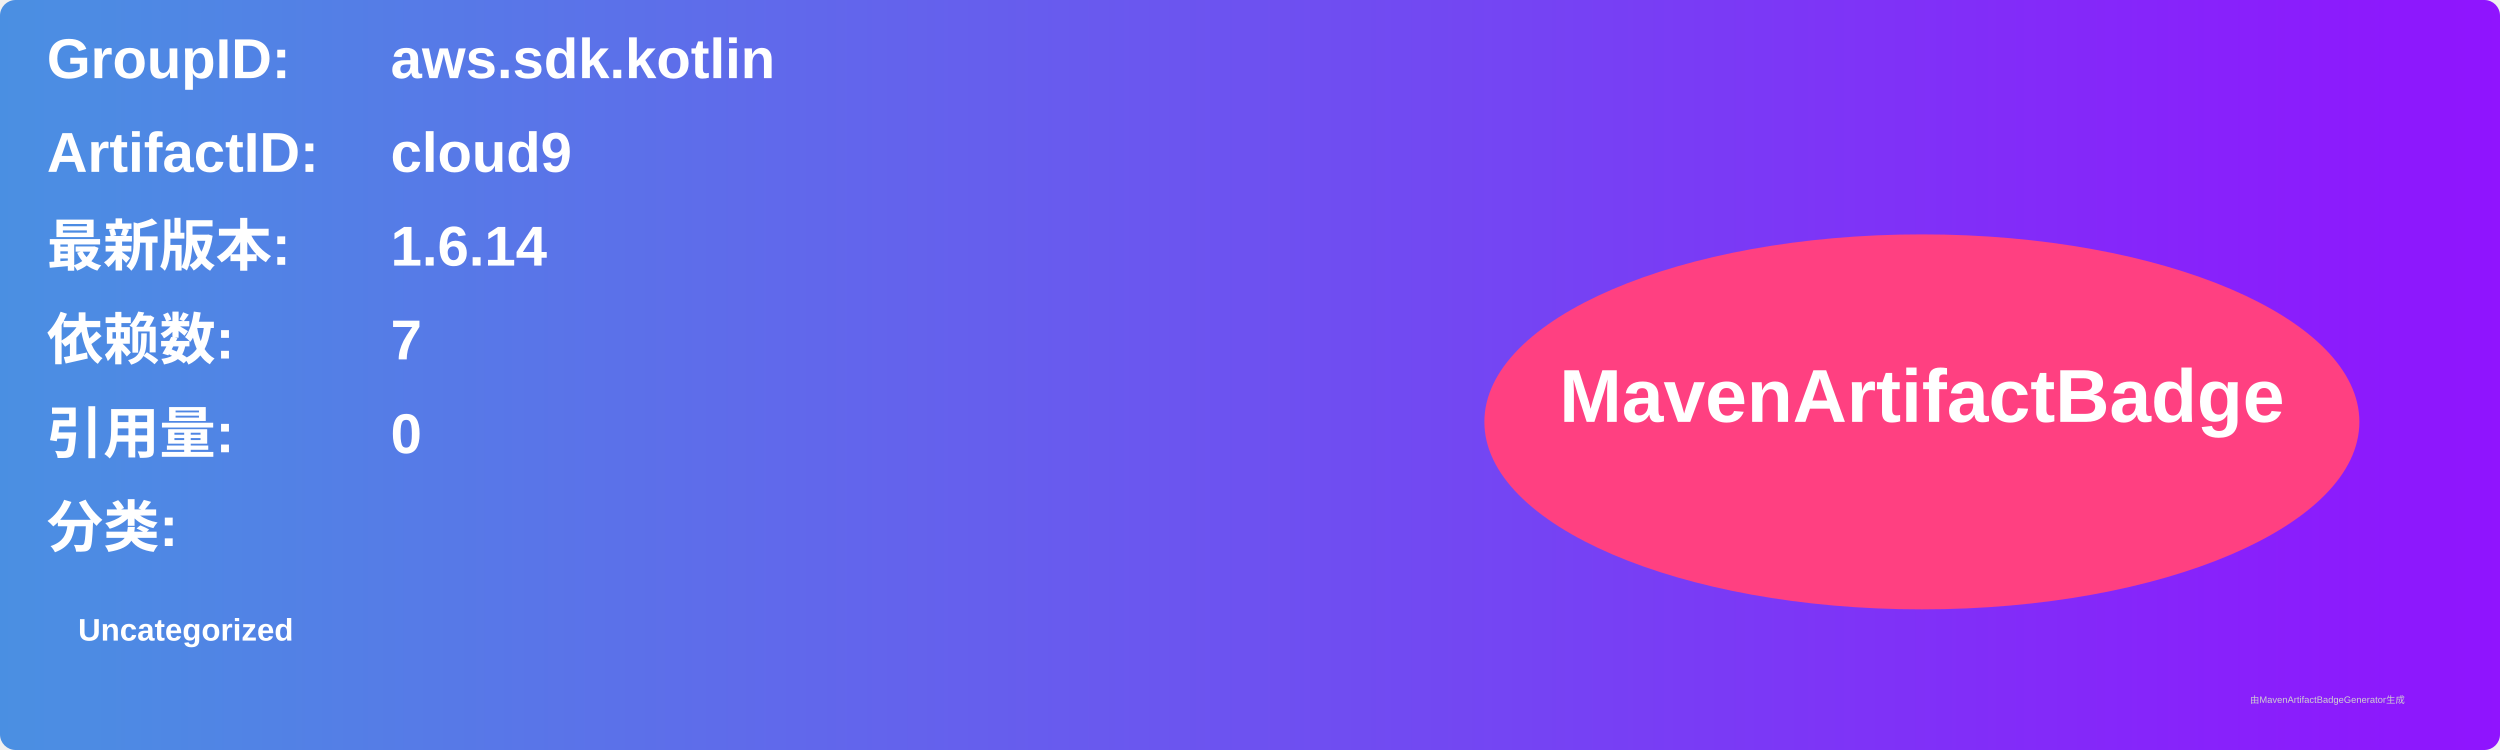
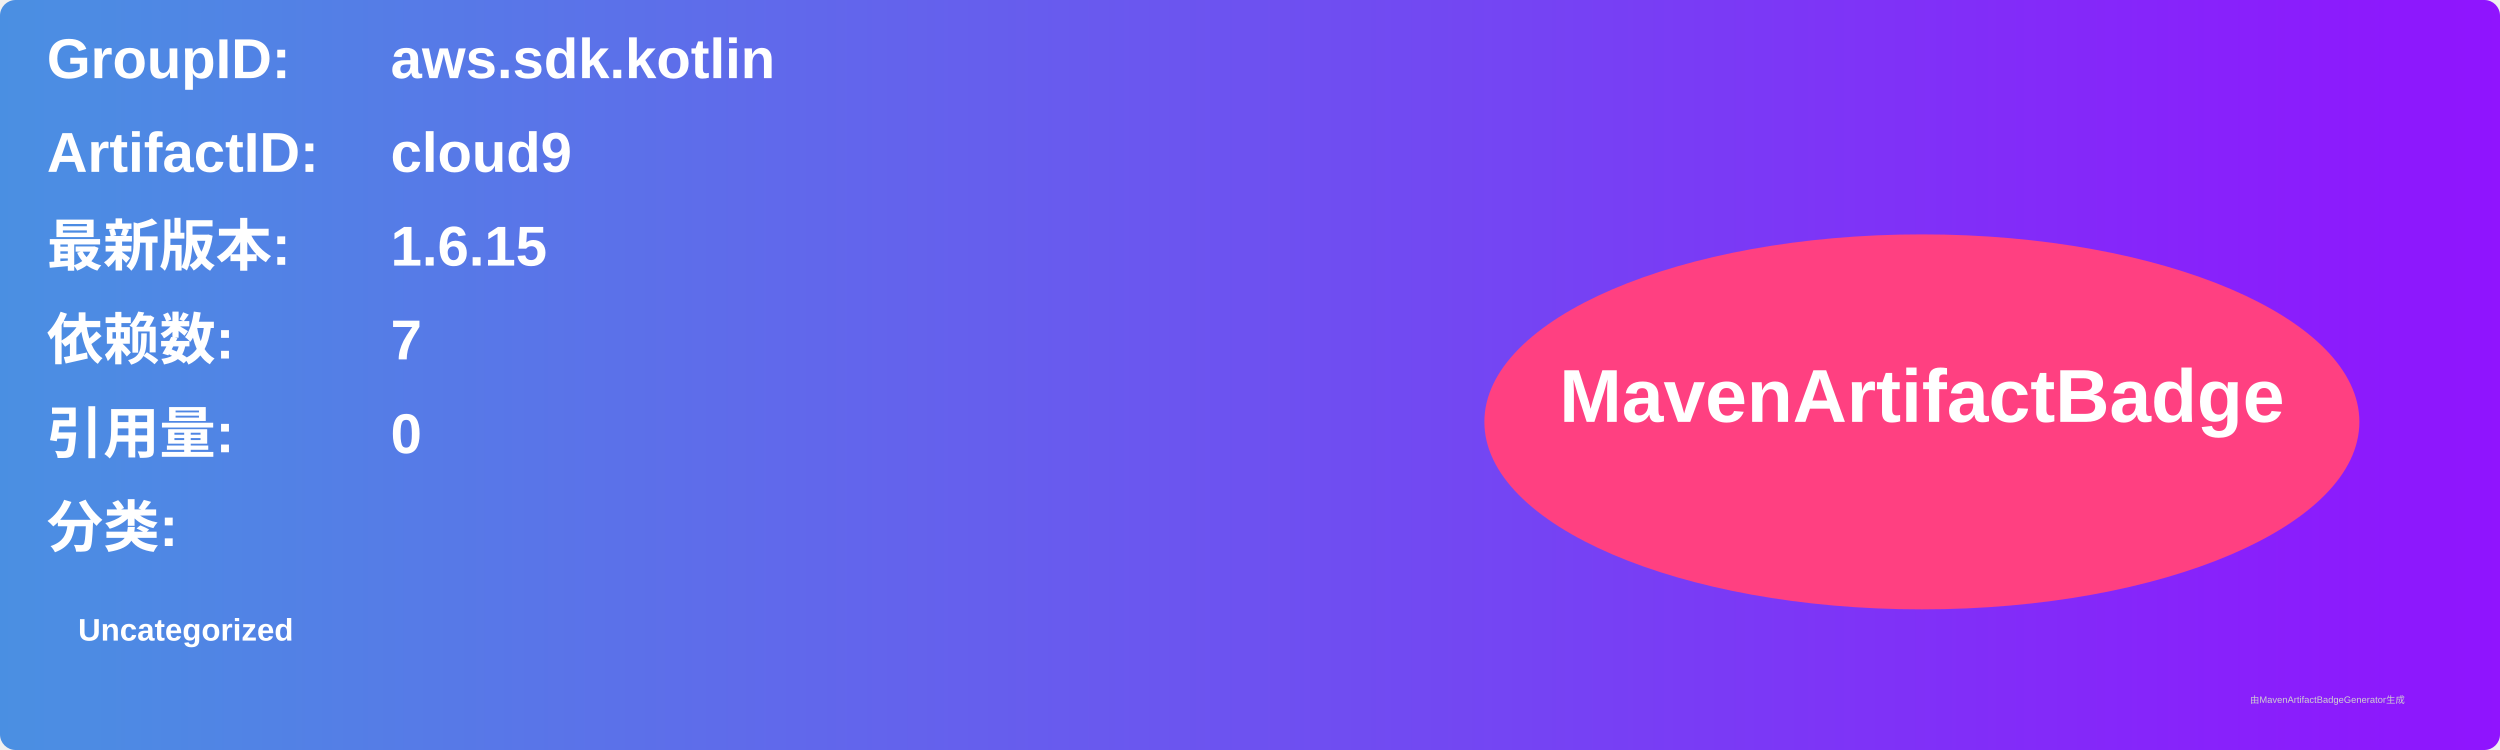
<svg xmlns="http://www.w3.org/2000/svg" width="800" height="240" viewBox="0 0 800 240">
  <linearGradient id="grad" x1="0%" y1="0%" x2="100%" y2="0%">
    <stop offset="0%" stop-color="#4a90e2" />
    <stop offset="100%" stop-color="#9013fe" />
  </linearGradient>
  <rect width="100%" height="100%" rx="5" ry="5" fill="url(#grad)" />
  <g transform="translate(15, 15)">
    <text x="0" y="10" font-family="Arial" font-size="18" fill="white" font-weight="bold" width="260">GroupID:</text>
    <text x="110" y="10" font-family="Arial" font-size="18" fill="white" font-weight="bold" width="460">aws.sdk.kotlin</text>
    <text x="0" y="40" font-family="Arial" font-size="18" fill="white" font-weight="bold" width="260">ArtifactID:</text>
    <text x="110" y="40" font-family="Arial" font-size="18" fill="white" font-weight="bold" width="460">cloud9</text>
    <text x="0" y="70" font-family="Arial" font-size="18" fill="white" font-weight="bold">最新版本:</text>
    <text x="110" y="70" font-family="Arial" font-size="18" fill="white" font-weight="bold">
-       <tspan font-weight="bold">1.6.14</tspan>
+       <tspan font-weight="bold">1.6.15</tspan>
    </text>
    <text x="0" y="100" font-family="Arial" font-size="18" fill="white" font-weight="bold">依赖数: </text>
    <text x="110" y="100" font-family="Arial" font-size="18" fill="white">
      <tspan font-weight="bold">7</tspan>
    </text>
    <text x="0" y="130" font-family="Arial" font-size="18" fill="white" font-weight="bold">引用量: </text>
    <text x="110" y="130" font-family="Arial" font-size="18" fill="white">
      <tspan font-weight="bold">0</tspan>
    </text>
    <text x="0" y="160" font-family="Arial" font-size="18" fill="white" font-weight="bold">分类:</text>
    <text x="10" y="190" font-family="Arial" font-size="10" fill="white">
      <tspan font-weight="bold">Uncategorized</tspan>
    </text>
    <ellipse cx="600" cy="120" rx="140" ry="60" fill="#ff4081" />
    <text x="600" y="120" text-anchor="middle" font-family="Arial" font-size="24" fill="white" font-weight="bold">MavenArtifactBadge</text>
  </g>
  <text x="720" y="225" font-family="Arial" font-size="3" fill="#d0d0d0">由MavenArtifactBadgeGenerator生成</text>
</svg>
